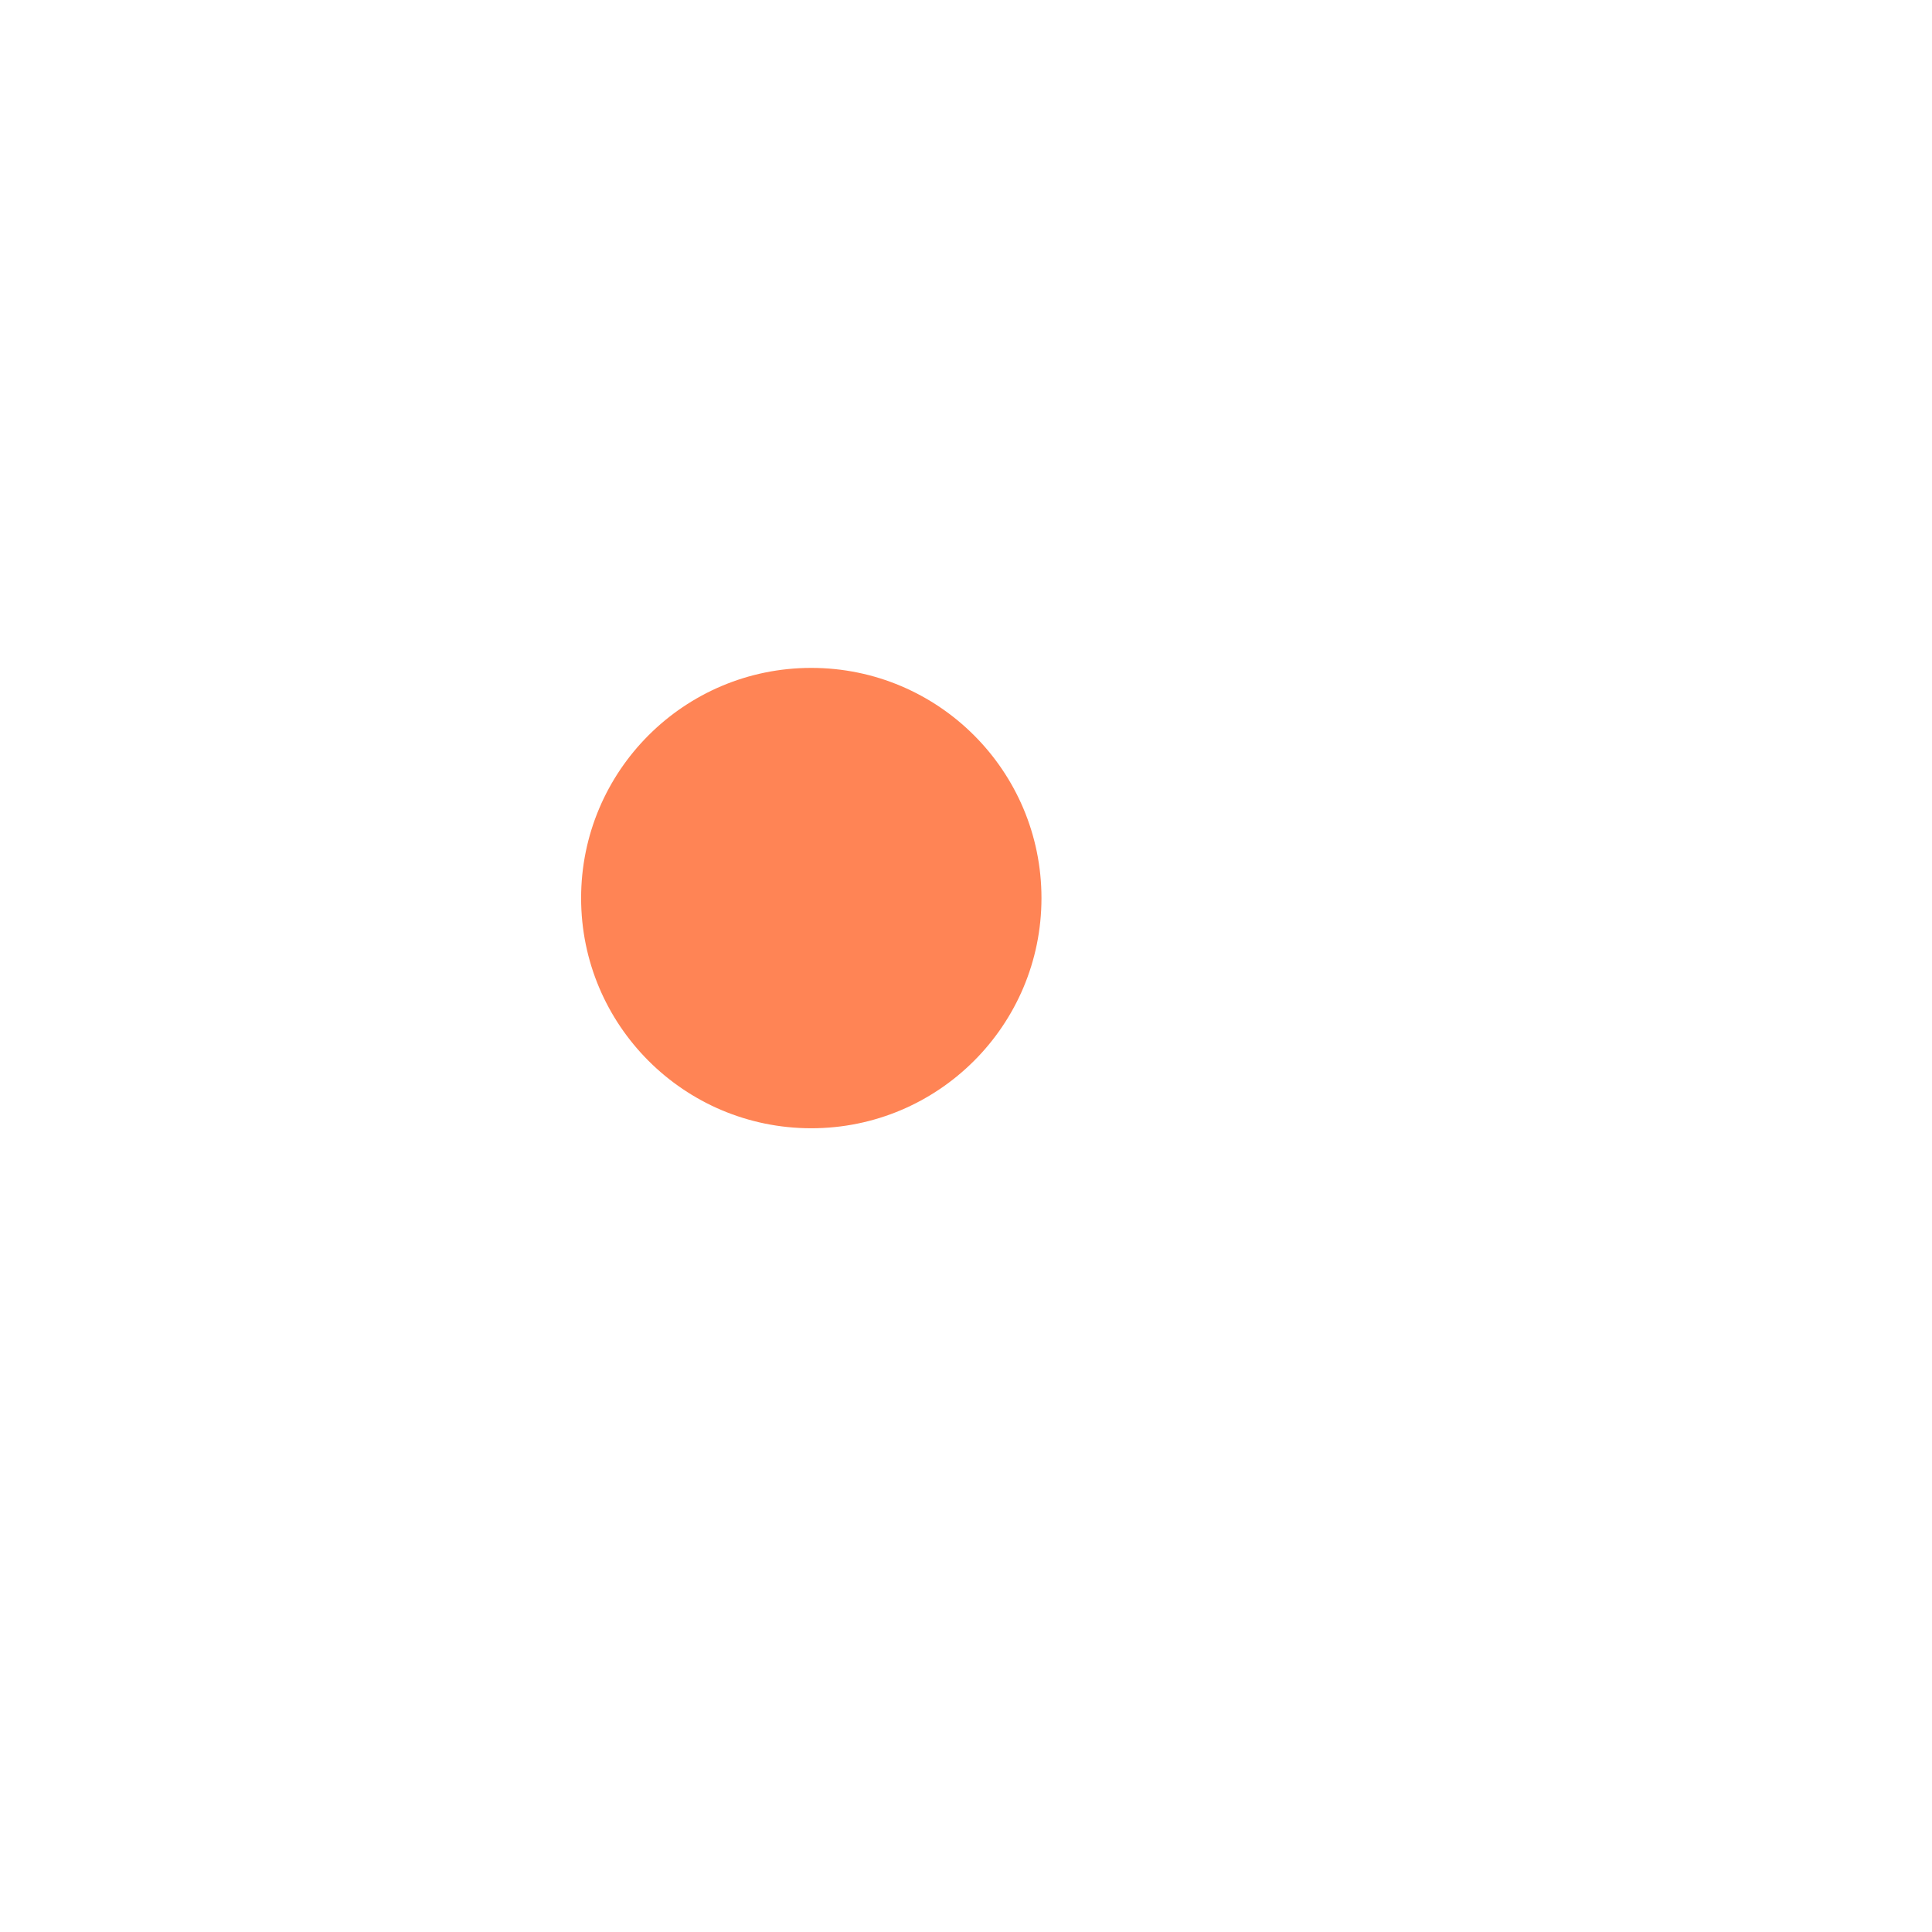
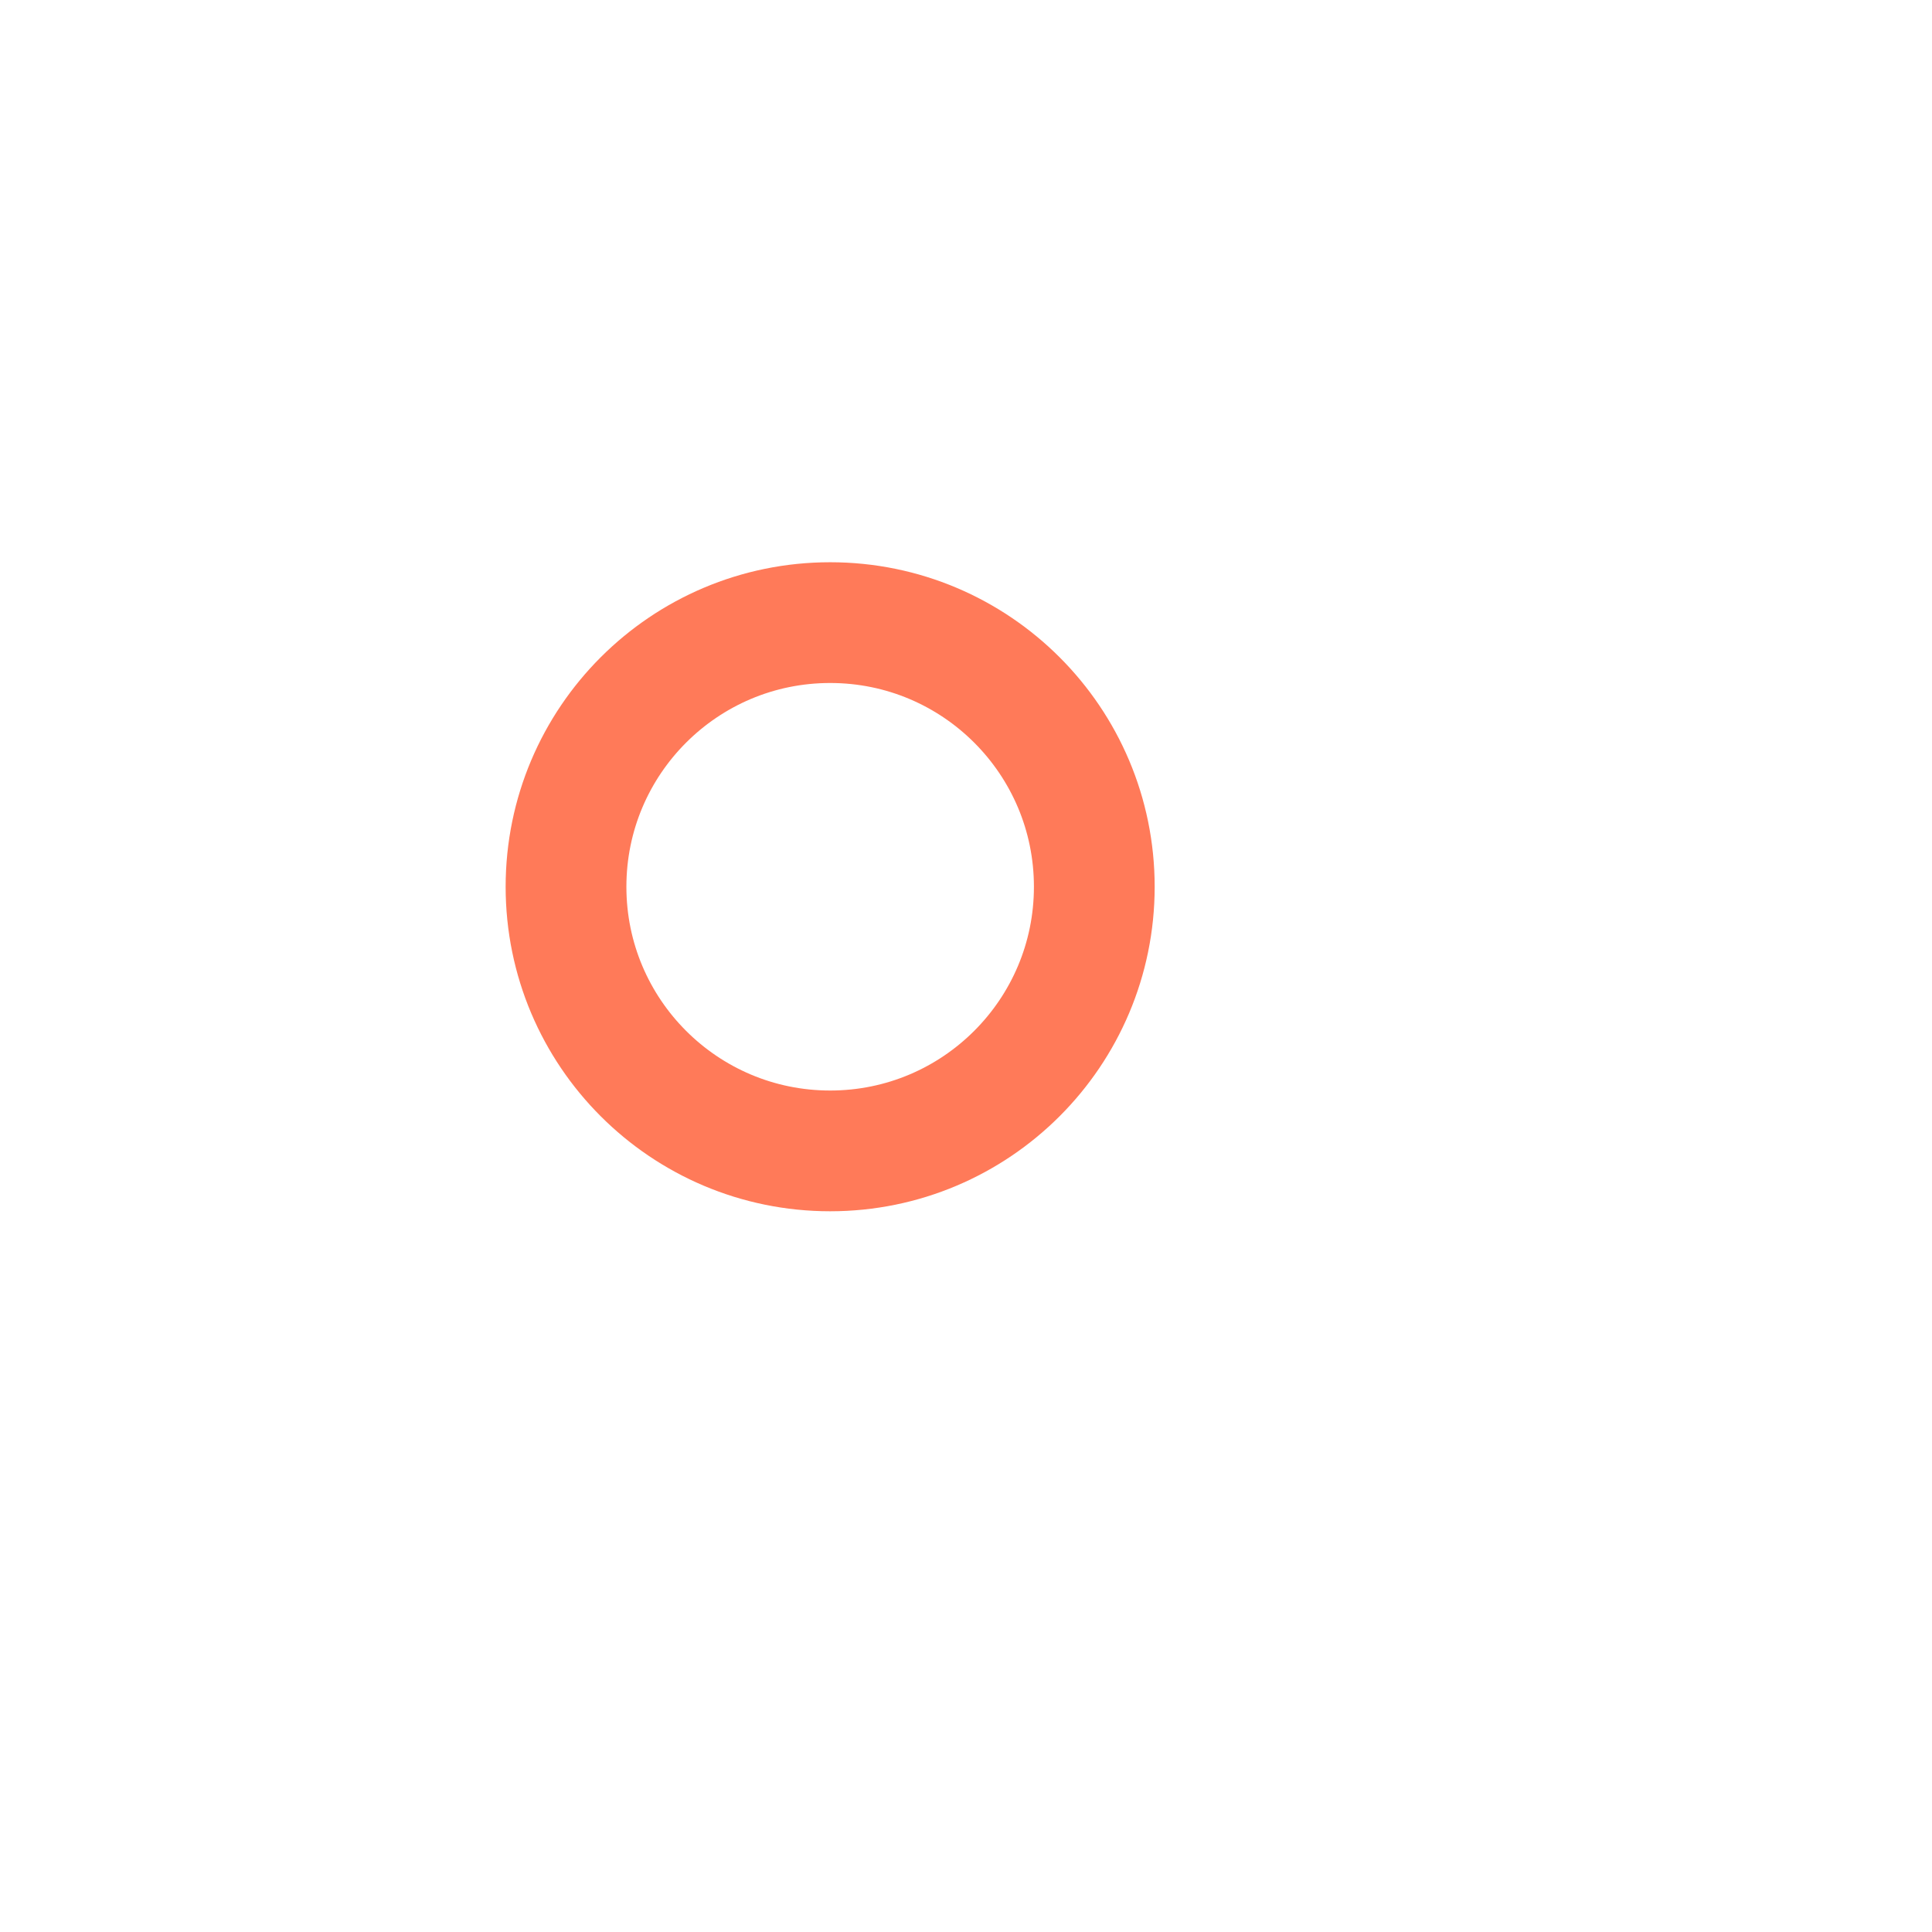
<svg xmlns="http://www.w3.org/2000/svg" width="1024" height="1024" viewBox="0 0 1024 1024">
-   <circle cx="430" cy="476" r="122" fill="#FF8455" />
+   <circle cx="440" cy="470" r="140" fill="none" stroke-width="64" stroke="#FF7A59" />
</svg>
